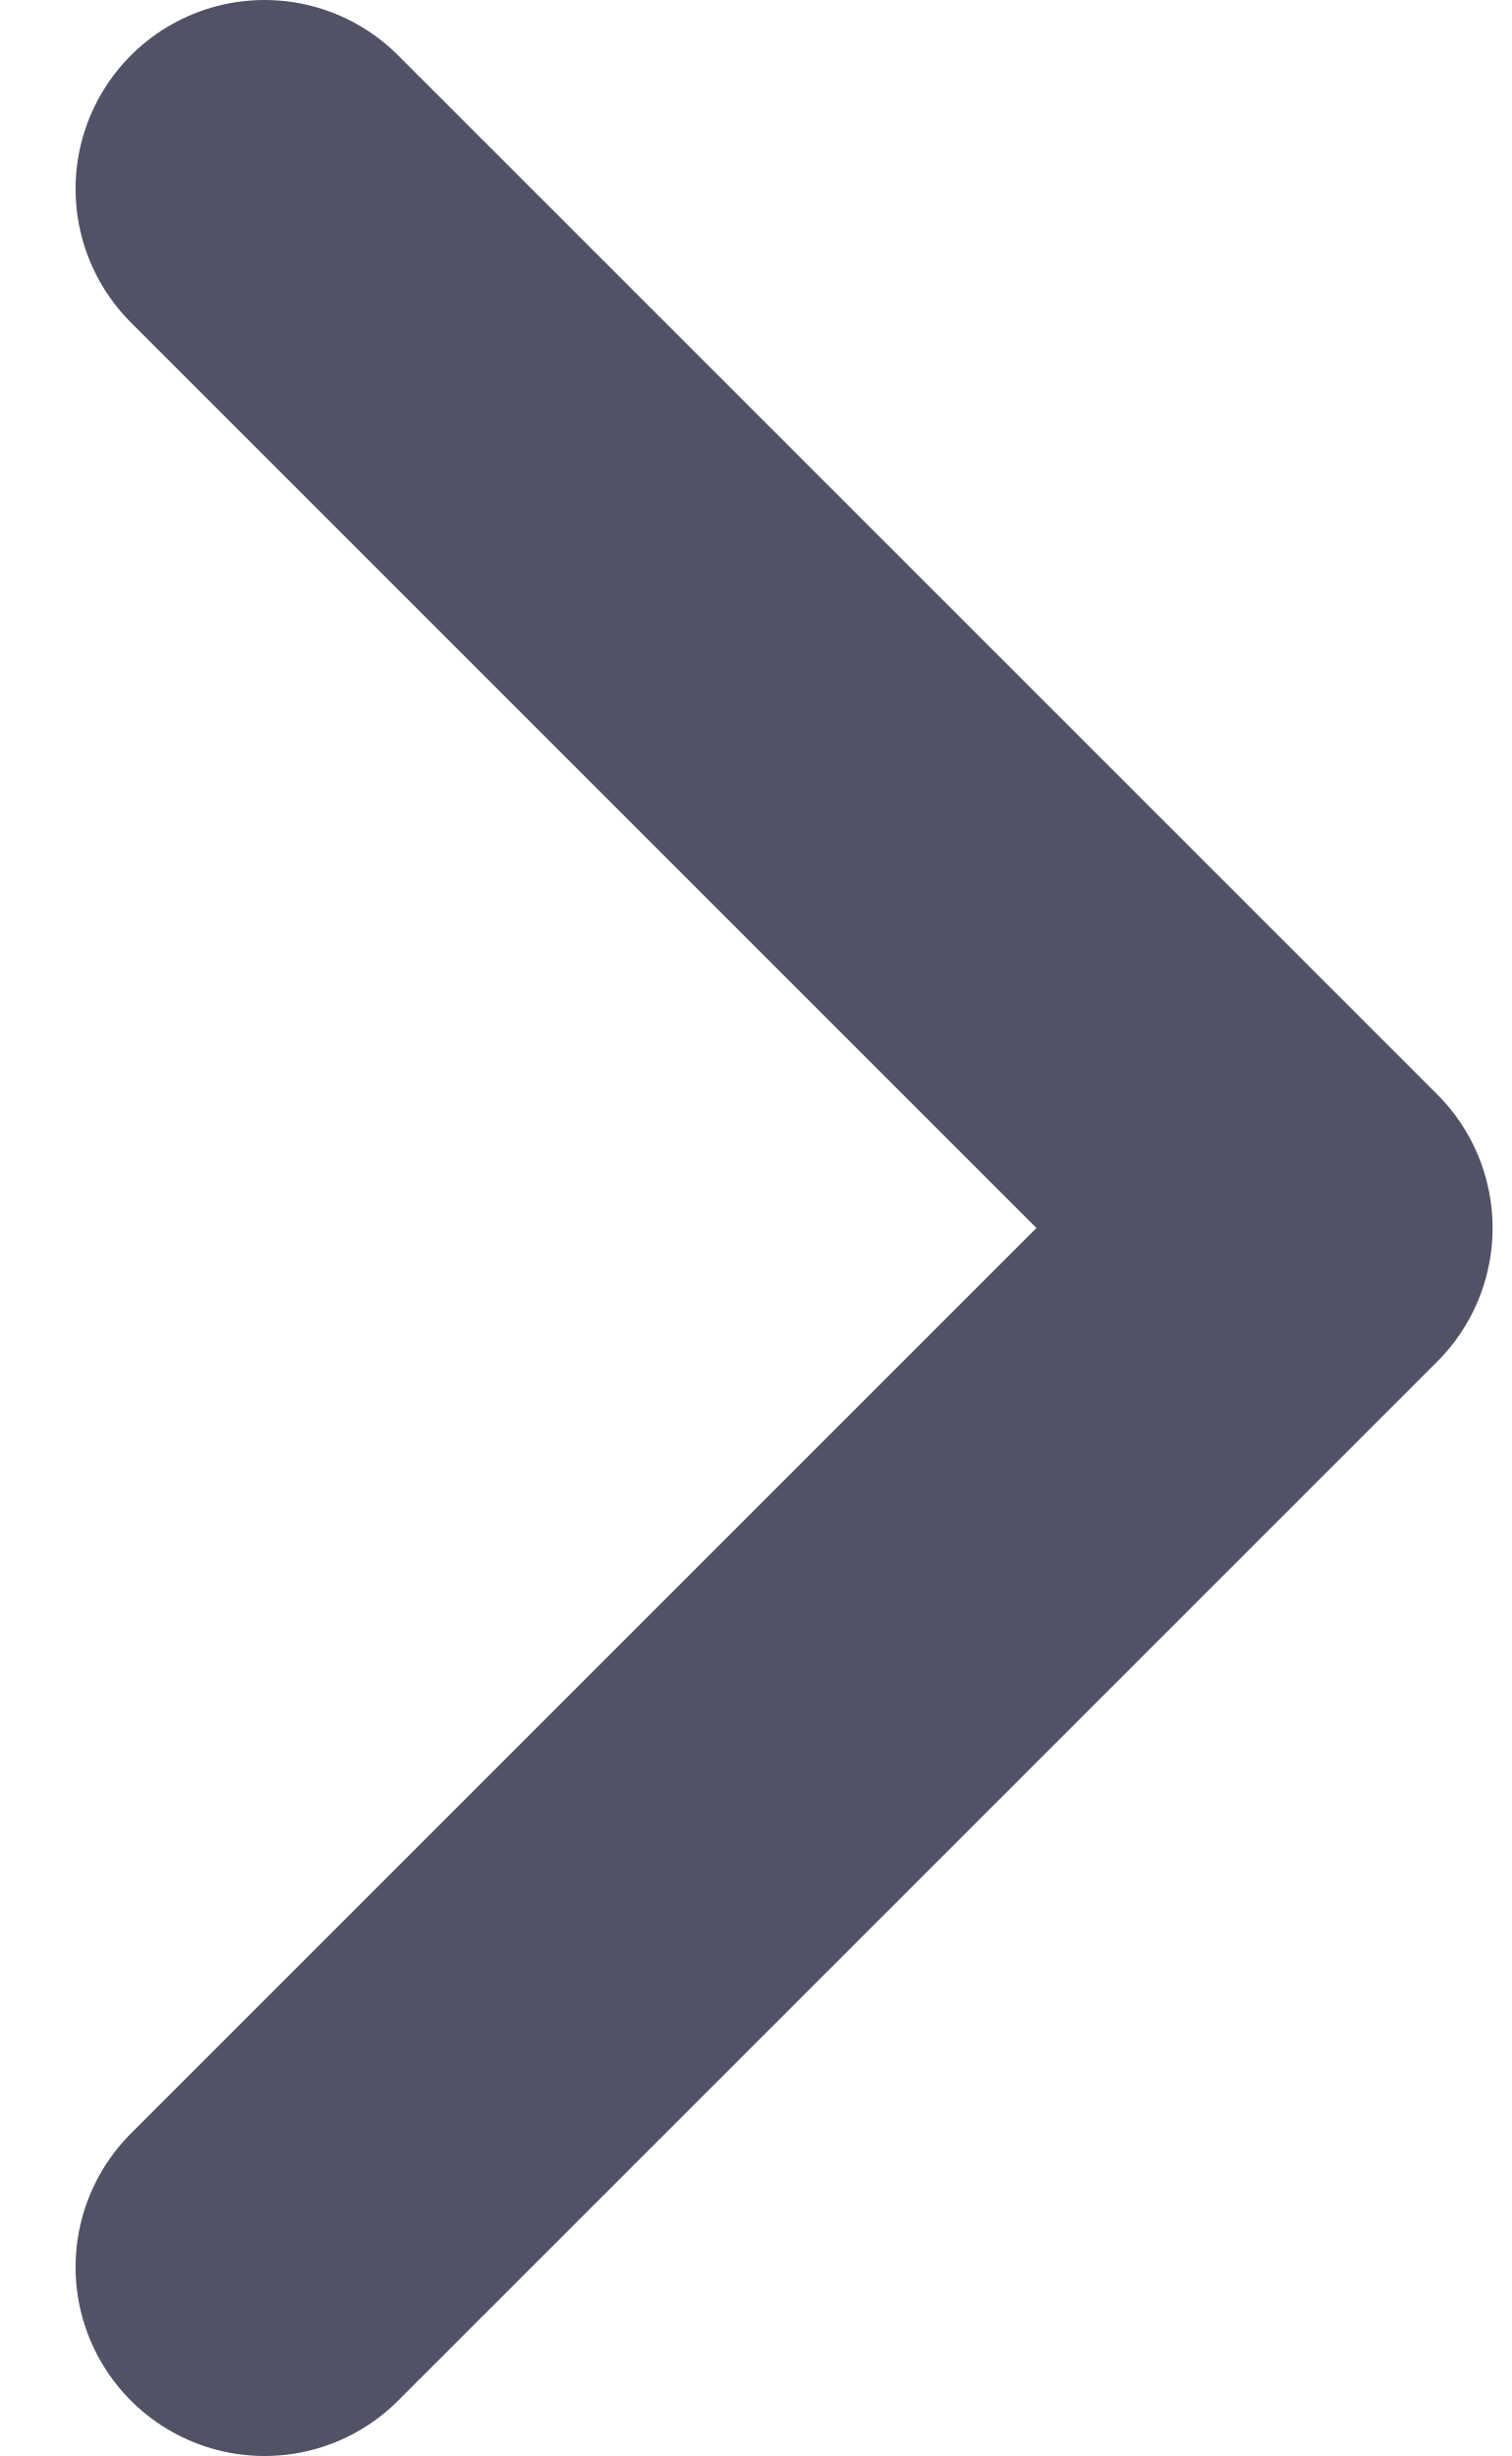
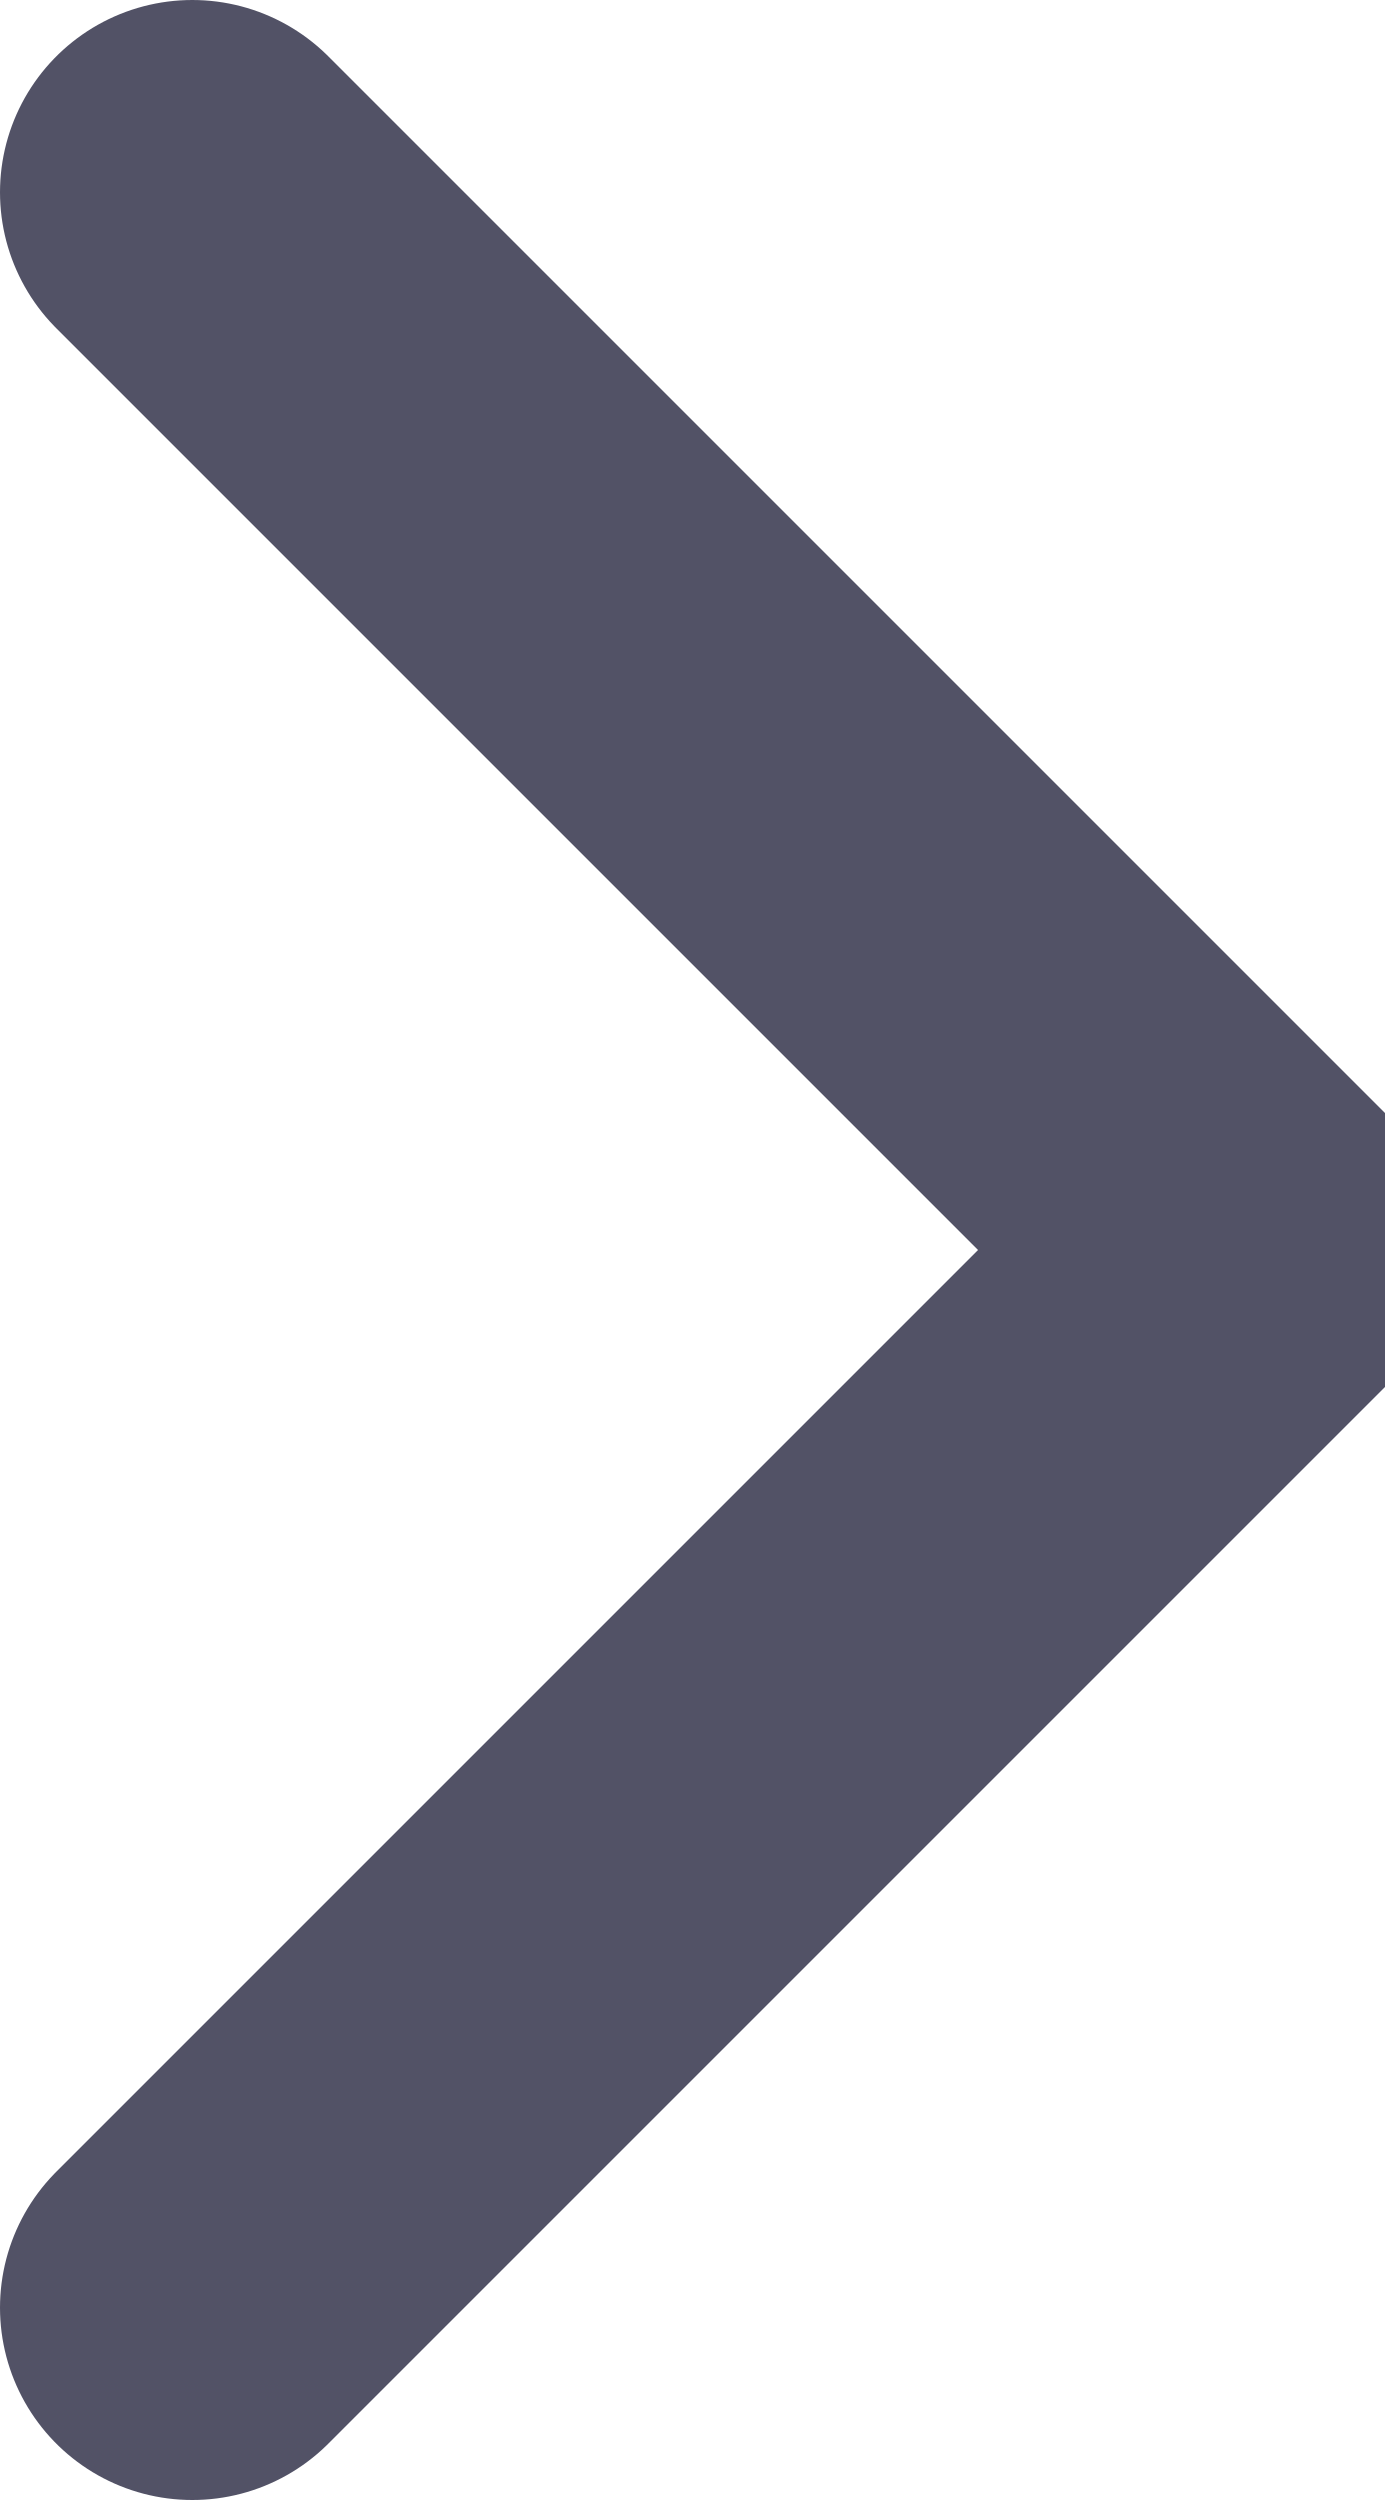
- <svg xmlns="http://www.w3.org/2000/svg" width="8" height="13" viewBox="0 0 7.2 13" fill="none">
+ <svg xmlns="http://www.w3.org/2000/svg" viewBox="0 0 7.2 13" fill="none">
  <path d="M1 1L6.5 6.5L1 12" stroke="#525266" stroke-width="2" stroke-linecap="round" stroke-linejoin="round" />
</svg>
